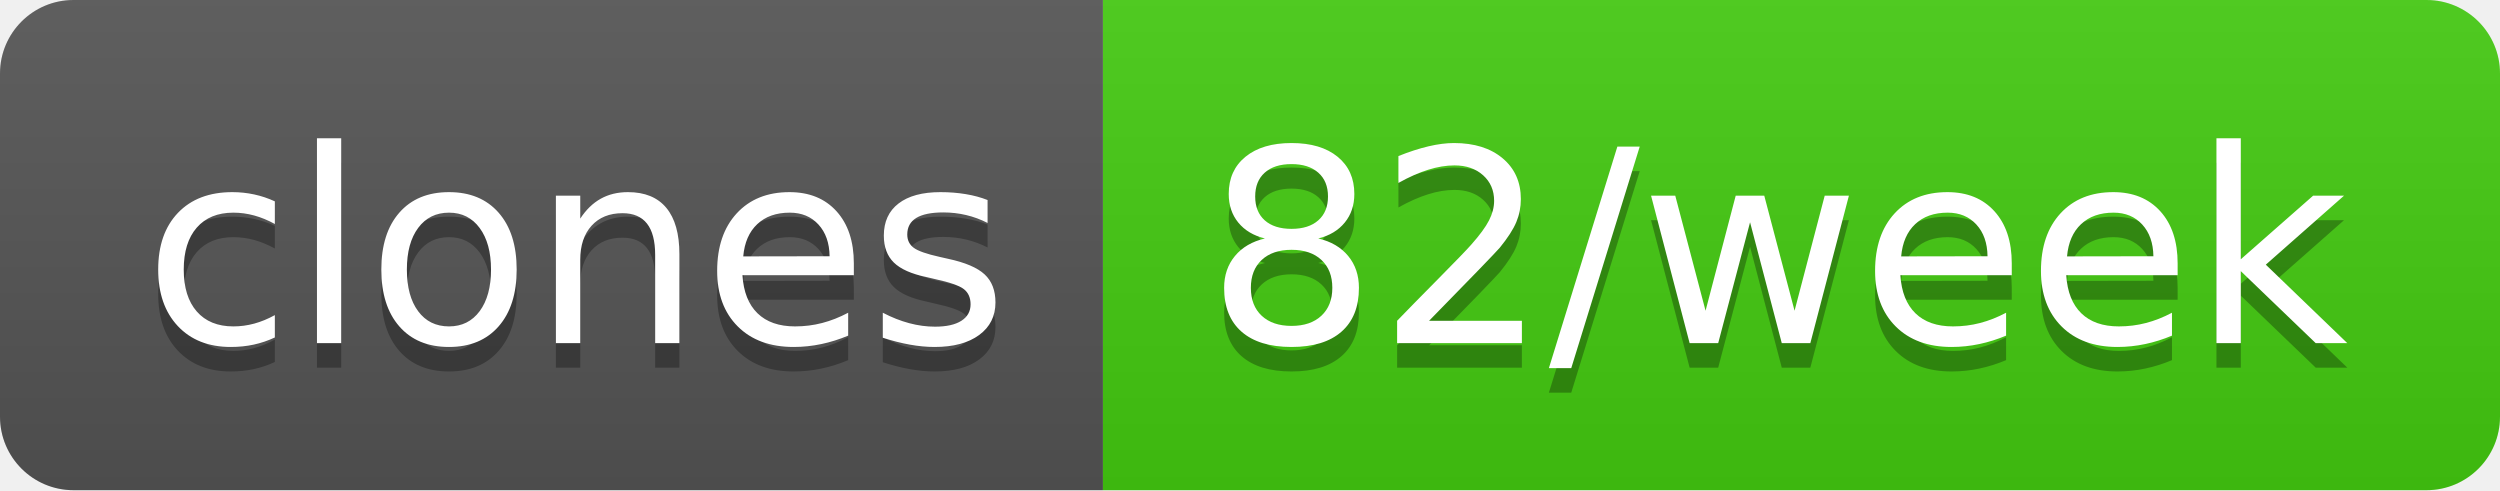
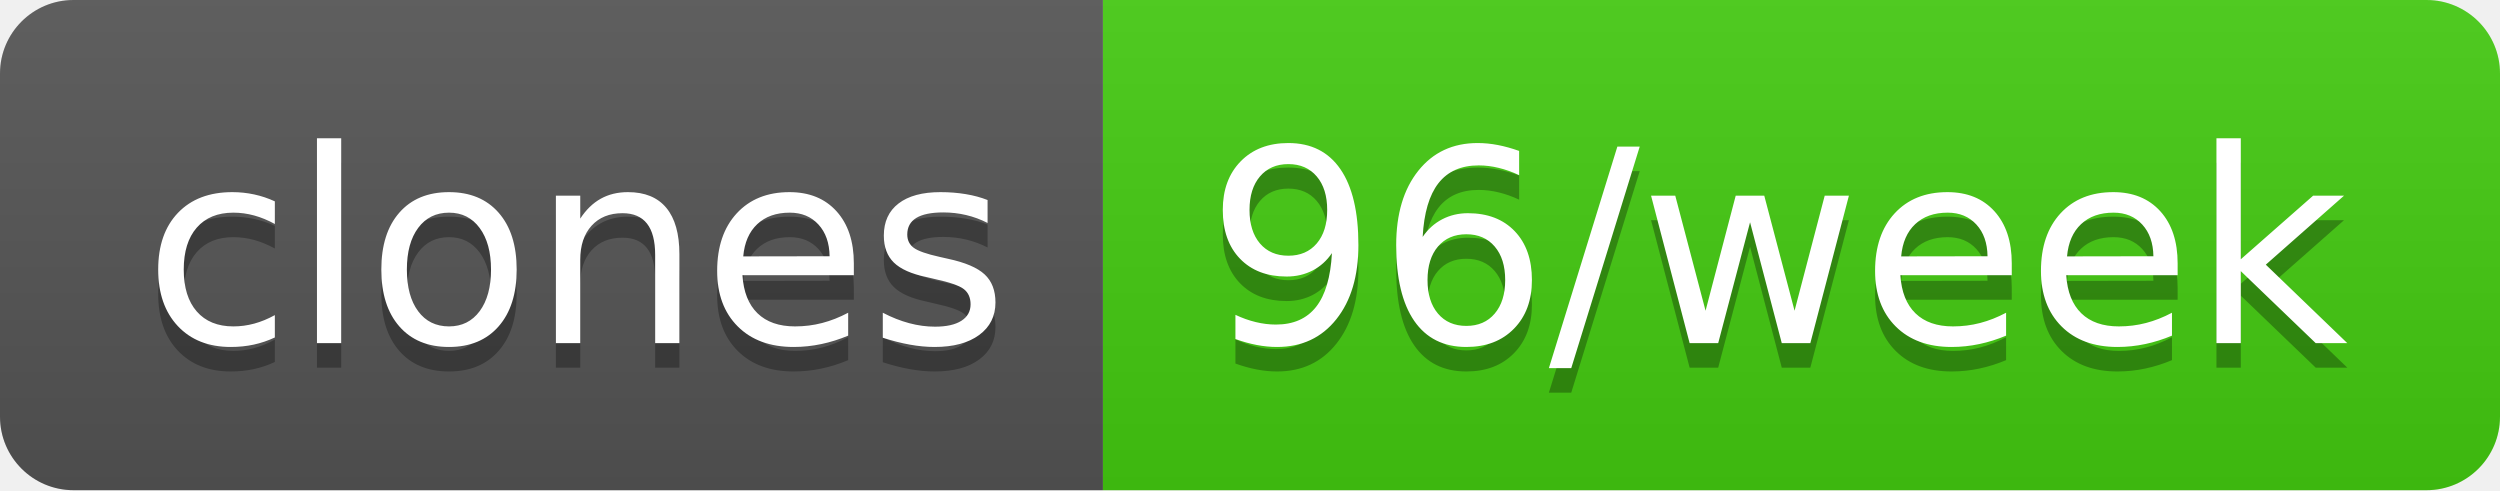
- <svg xmlns="http://www.w3.org/2000/svg" width="102" height="20" role="img" aria-label="clones: 82/week">
+ <svg xmlns="http://www.w3.org/2000/svg" width="102" height="20" role="img" aria-label="clones: 96/week">
  <linearGradient id="s" x2="0" y2="100%">
    <stop offset="0" stop-color="#bbb" stop-opacity=".1" />
    <stop offset="1" stop-opacity=".1" />
  </linearGradient>
  <clipPath id="r">
    <rect width="102" height="20" rx="3" fill="#fff" />
  </clipPath>
  <g clip-path="url(#r)">
    <rect width="45" height="20" fill="#555" />
    <rect x="45" width="57" height="20" fill="#4c1" />
    <rect width="102" height="20" fill="url(#s)" />
  </g>
  <g fill="#fff" text-anchor="middle" font-family="Verdana,Geneva,DejaVu Sans,sans-serif" text-rendering="geometricPrecision" font-size="110">
    <text aria-hidden="true" x="235" y="150" fill="#010101" fill-opacity=".3" transform="scale(.1)" textLength="350">clones</text>
    <text x="235" y="140" transform="scale(.1)" fill="#fff" textLength="350">clones</text>
-     <text aria-hidden="true" x="725" y="150" fill="#010101" fill-opacity=".3" transform="scale(.1)" textLength="470">82/week</text>
-     <text x="725" y="140" transform="scale(.1)" fill="#fff" textLength="470">82/week</text>
+     <text aria-hidden="true" x="725" y="150" fill="#010101" fill-opacity=".3" transform="scale(.1)" textLength="470">96/week</text>
+     <text x="725" y="140" transform="scale(.1)" fill="#fff" textLength="470">96/week</text>
  </g>
</svg>
